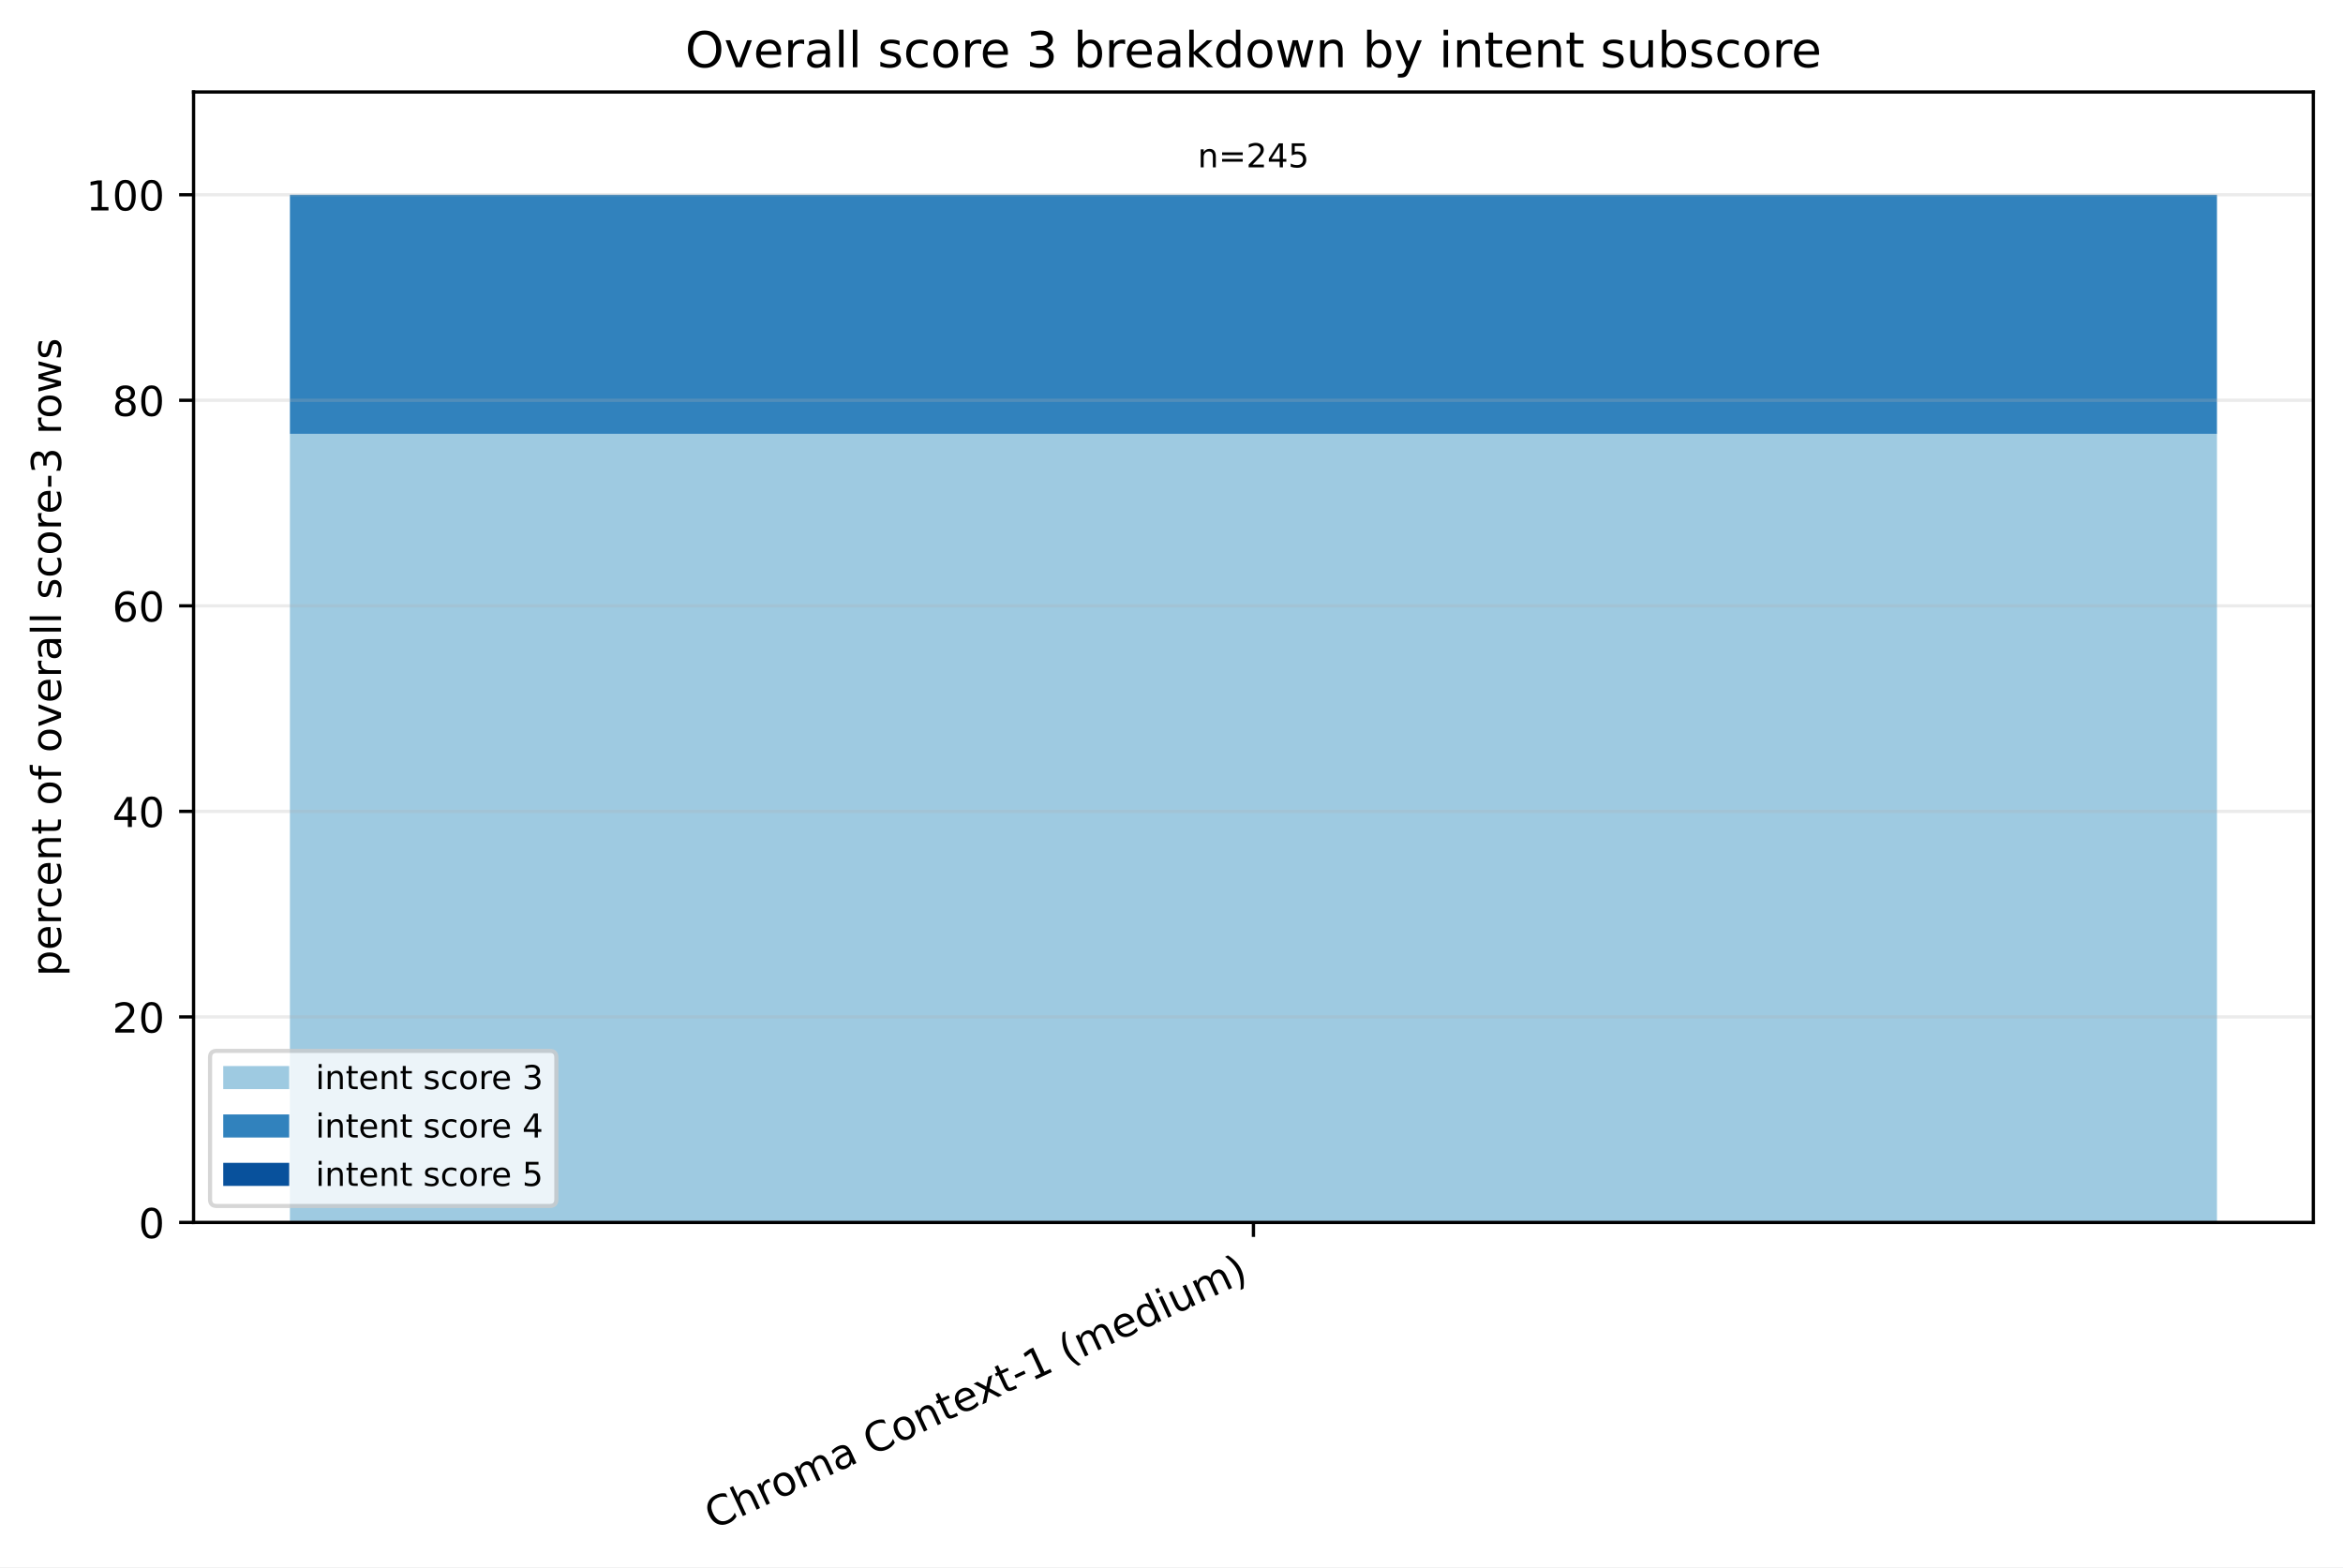
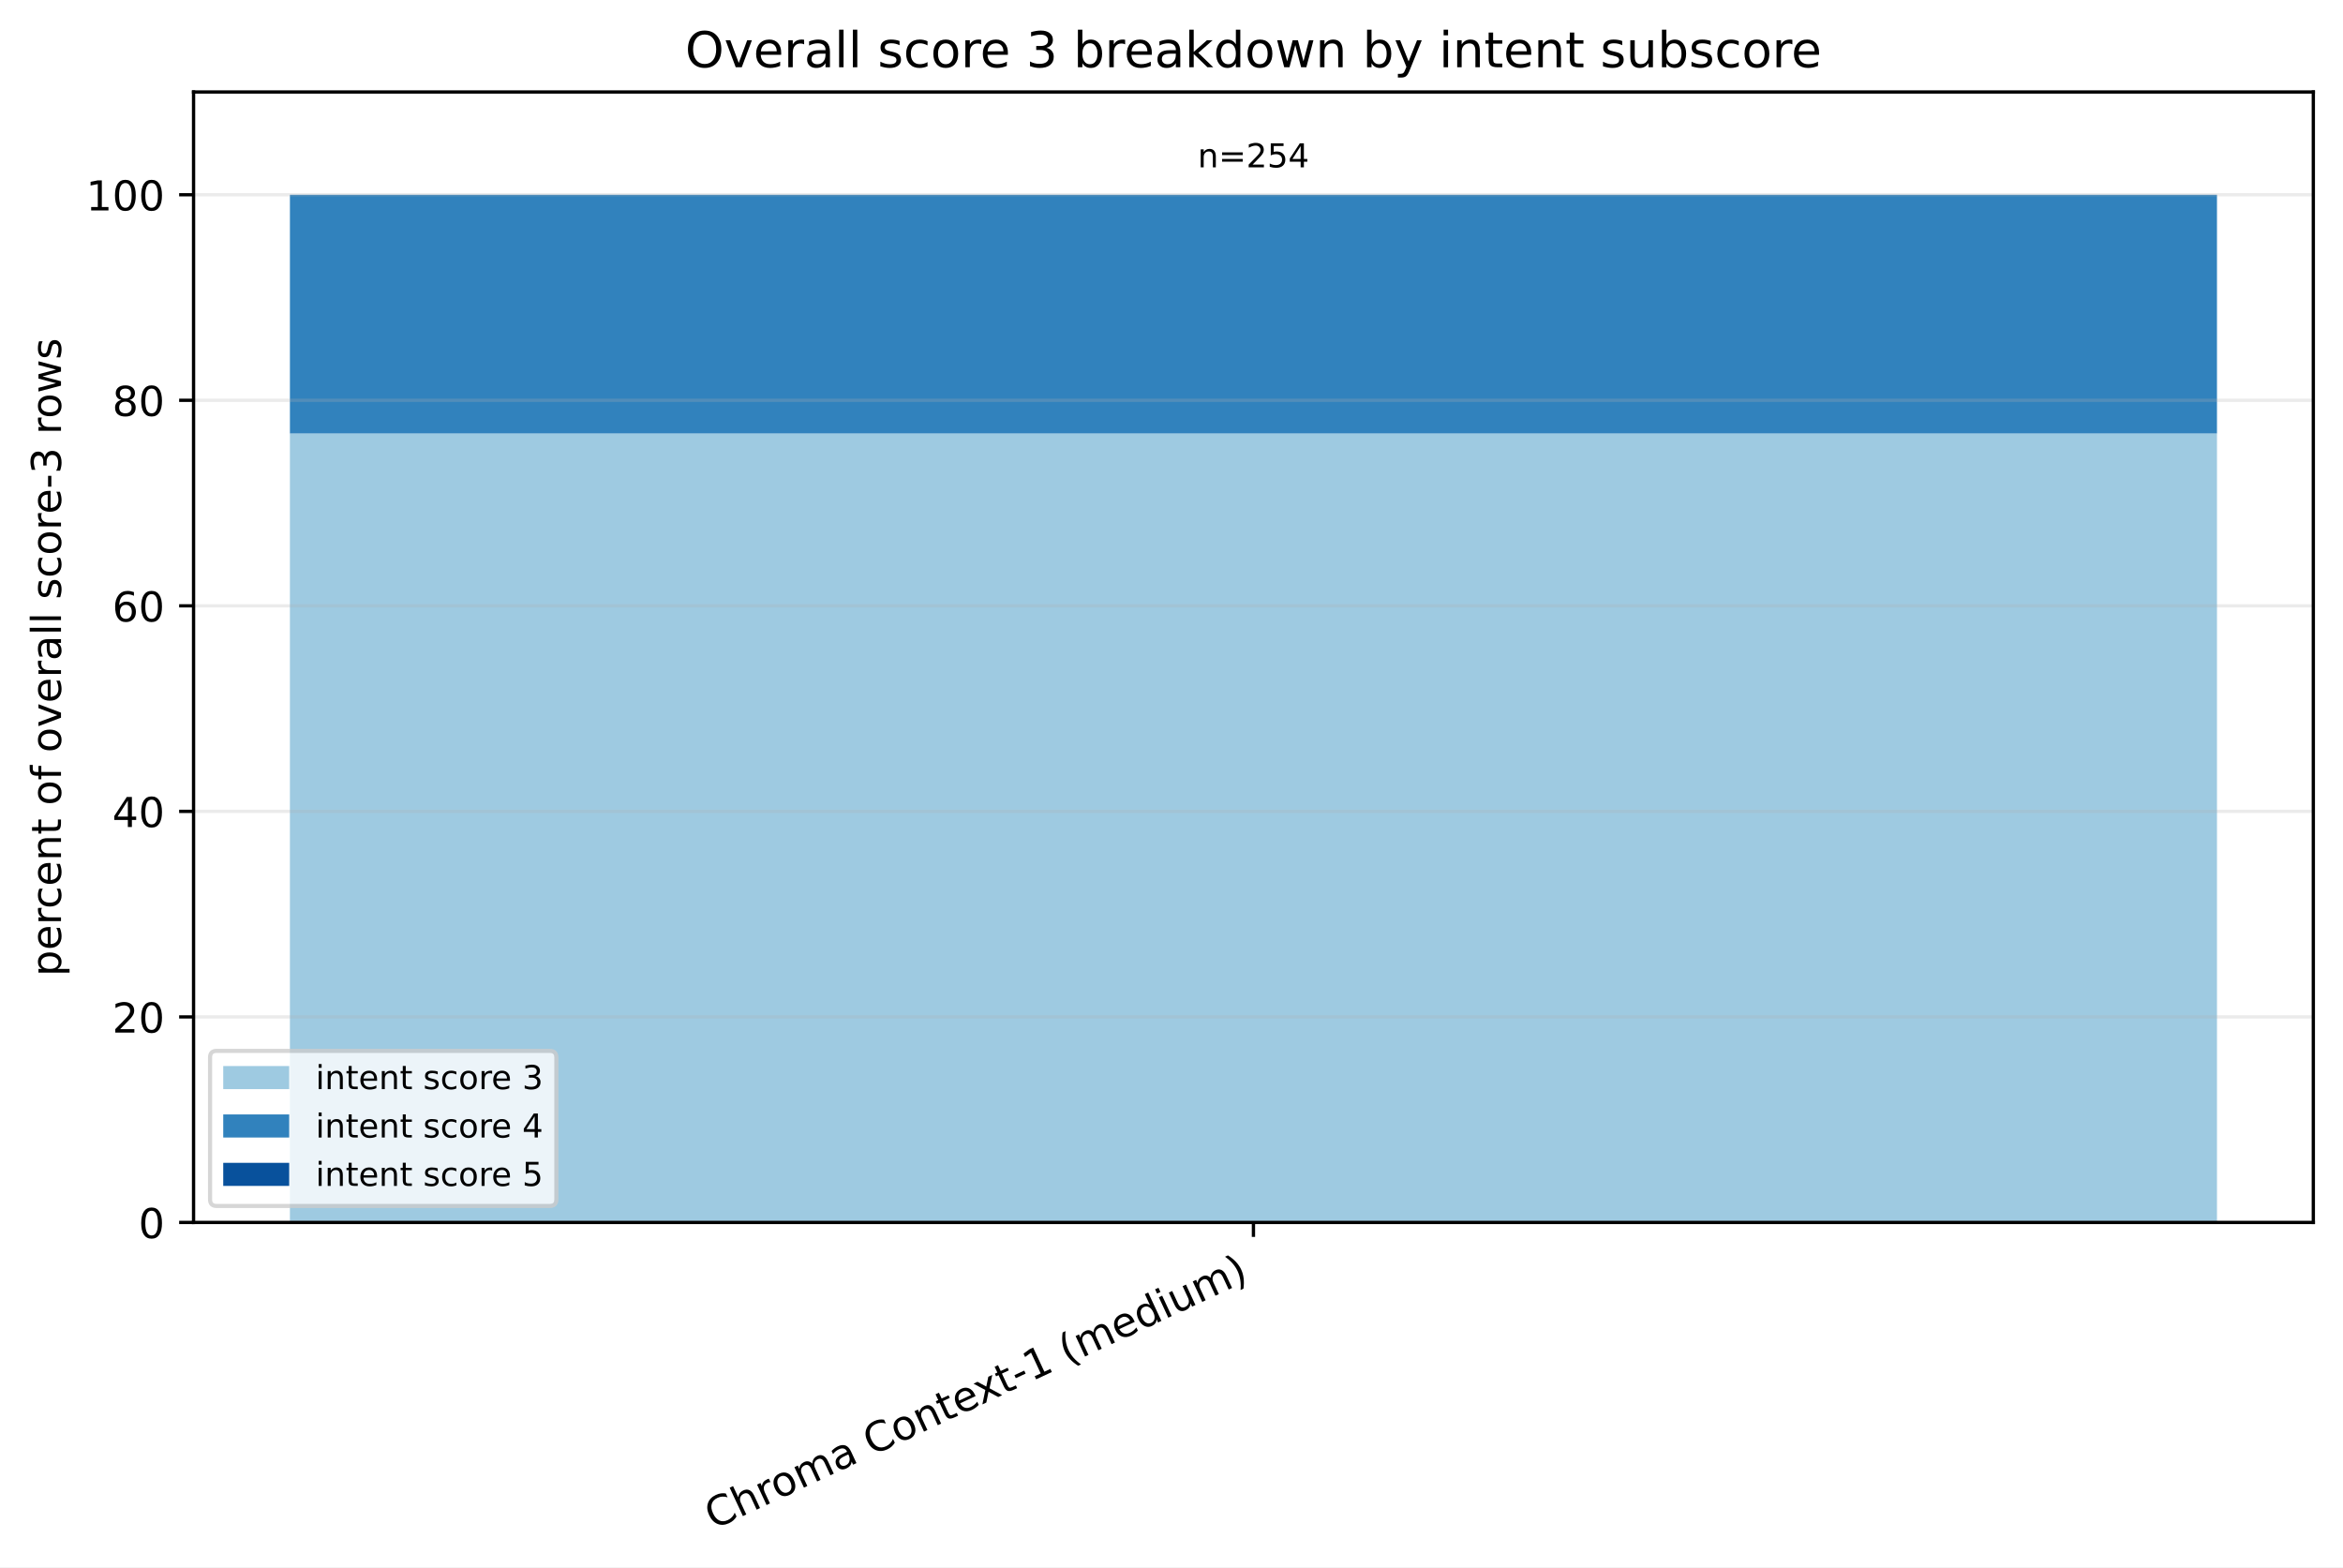
<svg xmlns="http://www.w3.org/2000/svg" xmlns:xlink="http://www.w3.org/1999/xlink" width="568.496pt" height="380.256pt" viewBox="0 0 568.496 380.256" version="1.1">
  <defs>
    <style type="text/css">*{stroke-linejoin: round; stroke-linecap: butt}</style>
  </defs>
  <g id="figure_1">
    <g id="patch_1">
      <path d="M 0 380.256 L 568.496 380.256 L 568.496 0 L 0 0 z " style="fill: #ffffff" />
    </g>
    <g id="axes_1">
      <g id="patch_2">
        <path d="M 46.966 296.598 L 561.296 296.598 L 561.296 22.318 L 46.966 22.318 z " style="fill: #ffffff" />
      </g>
      <g id="patch_3">
-         <path d="M 70.344 296.598 L 537.917 296.598 L 537.917 105.264 L 70.344 105.264 z " clip-path="url(#p91e4a0c3f3)" style="fill: #9ecae1" />
+         <path d="M 70.344 296.598 L 537.917 296.598 L 537.917 105.171 L 70.344 105.171 z " clip-path="url(#pbbc1ee6fbf)" style="fill: #9ecae1" />
      </g>
      <g id="patch_4">
-         <path d="M 70.344 105.264 L 537.917 105.264 L 537.917 47.253 L 70.344 47.253 z " clip-path="url(#p91e4a0c3f3)" style="fill: #3182bd" />
+         <path d="M 70.344 105.171 L 537.917 105.171 L 537.917 47.253 L 70.344 47.253 z " clip-path="url(#pbbc1ee6fbf)" style="fill: #3182bd" />
      </g>
      <g id="patch_5">
-         <path d="M 70.344 47.253 L 537.917 47.253 L 537.917 47.253 L 70.344 47.253 z " clip-path="url(#p91e4a0c3f3)" style="fill: #08519c" />
+         <path d="M 70.344 47.253 L 537.917 47.253 L 537.917 47.253 L 70.344 47.253 z " clip-path="url(#pbbc1ee6fbf)" style="fill: #08519c" />
      </g>
      <g id="matplotlib.axis_1">
        <g id="xtick_1">
          <g id="line2d_1">
            <defs>
-               <path id="m0ce1fd521d" d="M 0 0 L 0 3.5 " style="stroke: #000000; stroke-width: 0.8" />
+               <path id="mf0cd9b8158" d="M 0 0 L 0 3.5 " style="stroke: #000000; stroke-width: 0.8" />
            </defs>
            <g>
-               <use xlink:href="#m0ce1fd521d" x="304.131" y="296.598" style="stroke: #000000; stroke-width: 0.8" />
+               <use xlink:href="#mf0cd9b8158" x="304.131" y="296.598" style="stroke: #000000; stroke-width: 0.8" />
            </g>
          </g>
          <g id="text_1">
            <g transform="translate(173.1073 371.1715) rotate(-25) scale(0.1 -0.1)">
              <defs>
                <path id="DejaVuSans-43" d="M 4122 4306 L 4122 3641 Q 3803 3938 3442 4084 Q 3081 4231 2675 4231 Q 1875 4231 1450 3742 Q 1025 3253 1025 2328 Q 1025 1406 1450 917 Q 1875 428 2675 428 Q 3081 428 3442 575 Q 3803 722 4122 1019 L 4122 359 Q 3791 134 3420 21 Q 3050 -91 2638 -91 Q 1578 -91 968 557 Q 359 1206 359 2328 Q 359 3453 968 4101 Q 1578 4750 2638 4750 Q 3056 4750 3426 4639 Q 3797 4528 4122 4306 z " transform="scale(0.015625)" />
                <path id="DejaVuSans-68" d="M 3513 2113 L 3513 0 L 2938 0 L 2938 2094 Q 2938 2591 2744 2837 Q 2550 3084 2163 3084 Q 1697 3084 1428 2787 Q 1159 2491 1159 1978 L 1159 0 L 581 0 L 581 4863 L 1159 4863 L 1159 2956 Q 1366 3272 1645 3428 Q 1925 3584 2291 3584 Q 2894 3584 3203 3211 Q 3513 2838 3513 2113 z " transform="scale(0.015625)" />
                <path id="DejaVuSans-72" d="M 2631 2963 Q 2534 3019 2420 3045 Q 2306 3072 2169 3072 Q 1681 3072 1420 2755 Q 1159 2438 1159 1844 L 1159 0 L 581 0 L 581 3500 L 1159 3500 L 1159 2956 Q 1341 3275 1631 3429 Q 1922 3584 2338 3584 Q 2397 3584 2469 3576 Q 2541 3569 2628 3553 L 2631 2963 z " transform="scale(0.015625)" />
                <path id="DejaVuSans-6f" d="M 1959 3097 Q 1497 3097 1228 2736 Q 959 2375 959 1747 Q 959 1119 1226 758 Q 1494 397 1959 397 Q 2419 397 2687 759 Q 2956 1122 2956 1747 Q 2956 2369 2687 2733 Q 2419 3097 1959 3097 z M 1959 3584 Q 2709 3584 3137 3096 Q 3566 2609 3566 1747 Q 3566 888 3137 398 Q 2709 -91 1959 -91 Q 1206 -91 779 398 Q 353 888 353 1747 Q 353 2609 779 3096 Q 1206 3584 1959 3584 z " transform="scale(0.015625)" />
                <path id="DejaVuSans-6d" d="M 3328 2828 Q 3544 3216 3844 3400 Q 4144 3584 4550 3584 Q 5097 3584 5394 3201 Q 5691 2819 5691 2113 L 5691 0 L 5113 0 L 5113 2094 Q 5113 2597 4934 2840 Q 4756 3084 4391 3084 Q 3944 3084 3684 2787 Q 3425 2491 3425 1978 L 3425 0 L 2847 0 L 2847 2094 Q 2847 2600 2669 2842 Q 2491 3084 2119 3084 Q 1678 3084 1418 2786 Q 1159 2488 1159 1978 L 1159 0 L 581 0 L 581 3500 L 1159 3500 L 1159 2956 Q 1356 3278 1631 3431 Q 1906 3584 2284 3584 Q 2666 3584 2933 3390 Q 3200 3197 3328 2828 z " transform="scale(0.015625)" />
                <path id="DejaVuSans-61" d="M 2194 1759 Q 1497 1759 1228 1600 Q 959 1441 959 1056 Q 959 750 1161 570 Q 1363 391 1709 391 Q 2188 391 2477 730 Q 2766 1069 2766 1631 L 2766 1759 L 2194 1759 z M 3341 1997 L 3341 0 L 2766 0 L 2766 531 Q 2569 213 2275 61 Q 1981 -91 1556 -91 Q 1019 -91 701 211 Q 384 513 384 1019 Q 384 1609 779 1909 Q 1175 2209 1959 2209 L 2766 2209 L 2766 2266 Q 2766 2663 2505 2880 Q 2244 3097 1772 3097 Q 1472 3097 1187 3025 Q 903 2953 641 2809 L 641 3341 Q 956 3463 1253 3523 Q 1550 3584 1831 3584 Q 2591 3584 2966 3190 Q 3341 2797 3341 1997 z " transform="scale(0.015625)" />
                <path id="DejaVuSans-20" transform="scale(0.015625)" />
                <path id="DejaVuSans-6e" d="M 3513 2113 L 3513 0 L 2938 0 L 2938 2094 Q 2938 2591 2744 2837 Q 2550 3084 2163 3084 Q 1697 3084 1428 2787 Q 1159 2491 1159 1978 L 1159 0 L 581 0 L 581 3500 L 1159 3500 L 1159 2956 Q 1366 3272 1645 3428 Q 1925 3584 2291 3584 Q 2894 3584 3203 3211 Q 3513 2838 3513 2113 z " transform="scale(0.015625)" />
                <path id="DejaVuSans-74" d="M 1172 4494 L 1172 3500 L 2356 3500 L 2356 3053 L 1172 3053 L 1172 1153 Q 1172 725 1289 603 Q 1406 481 1766 481 L 2356 481 L 2356 0 L 1766 0 Q 1100 0 847 248 Q 594 497 594 1153 L 594 3053 L 172 3053 L 172 3500 L 594 3500 L 594 4494 L 1172 4494 z " transform="scale(0.015625)" />
                <path id="DejaVuSans-65" d="M 3597 1894 L 3597 1613 L 953 1613 Q 991 1019 1311 708 Q 1631 397 2203 397 Q 2534 397 2845 478 Q 3156 559 3463 722 L 3463 178 Q 3153 47 2828 -22 Q 2503 -91 2169 -91 Q 1331 -91 842 396 Q 353 884 353 1716 Q 353 2575 817 3079 Q 1281 3584 2069 3584 Q 2775 3584 3186 3129 Q 3597 2675 3597 1894 z M 3022 2063 Q 3016 2534 2758 2815 Q 2500 3097 2075 3097 Q 1594 3097 1305 2825 Q 1016 2553 972 2059 L 3022 2063 z " transform="scale(0.015625)" />
                <path id="DejaVuSans-78" d="M 3513 3500 L 2247 1797 L 3578 0 L 2900 0 L 1881 1375 L 863 0 L 184 0 L 1544 1831 L 300 3500 L 978 3500 L 1906 2253 L 2834 3500 L 3513 3500 z " transform="scale(0.015625)" />
                <path id="DejaVuSans-2d" d="M 313 2009 L 1997 2009 L 1997 1497 L 313 1497 L 313 2009 z " transform="scale(0.015625)" />
                <path id="DejaVuSans-31" d="M 794 531 L 1825 531 L 1825 4091 L 703 3866 L 703 4441 L 1819 4666 L 2450 4666 L 2450 531 L 3481 531 L 3481 0 L 794 0 L 794 531 z " transform="scale(0.015625)" />
                <path id="DejaVuSans-28" d="M 1984 4856 Q 1566 4138 1362 3434 Q 1159 2731 1159 2009 Q 1159 1288 1364 580 Q 1569 -128 1984 -844 L 1484 -844 Q 1016 -109 783 600 Q 550 1309 550 2009 Q 550 2706 781 3412 Q 1013 4119 1484 4856 L 1984 4856 z " transform="scale(0.015625)" />
                <path id="DejaVuSans-64" d="M 2906 2969 L 2906 4863 L 3481 4863 L 3481 0 L 2906 0 L 2906 525 Q 2725 213 2448 61 Q 2172 -91 1784 -91 Q 1150 -91 751 415 Q 353 922 353 1747 Q 353 2572 751 3078 Q 1150 3584 1784 3584 Q 2172 3584 2448 3432 Q 2725 3281 2906 2969 z M 947 1747 Q 947 1113 1208 752 Q 1469 391 1925 391 Q 2381 391 2643 752 Q 2906 1113 2906 1747 Q 2906 2381 2643 2742 Q 2381 3103 1925 3103 Q 1469 3103 1208 2742 Q 947 2381 947 1747 z " transform="scale(0.015625)" />
                <path id="DejaVuSans-69" d="M 603 3500 L 1178 3500 L 1178 0 L 603 0 L 603 3500 z M 603 4863 L 1178 4863 L 1178 4134 L 603 4134 L 603 4863 z " transform="scale(0.015625)" />
                <path id="DejaVuSans-75" d="M 544 1381 L 544 3500 L 1119 3500 L 1119 1403 Q 1119 906 1312 657 Q 1506 409 1894 409 Q 2359 409 2629 706 Q 2900 1003 2900 1516 L 2900 3500 L 3475 3500 L 3475 0 L 2900 0 L 2900 538 Q 2691 219 2414 64 Q 2138 -91 1772 -91 Q 1169 -91 856 284 Q 544 659 544 1381 z M 1991 3584 L 1991 3584 z " transform="scale(0.015625)" />
                <path id="DejaVuSans-29" d="M 513 4856 L 1013 4856 Q 1481 4119 1714 3412 Q 1947 2706 1947 2009 Q 1947 1309 1714 600 Q 1481 -109 1013 -844 L 513 -844 Q 928 -128 1133 580 Q 1338 1288 1338 2009 Q 1338 2731 1133 3434 Q 928 4138 513 4856 z " transform="scale(0.015625)" />
              </defs>
              <use xlink:href="#DejaVuSans-43" />
              <use xlink:href="#DejaVuSans-68" transform="translate(69.82422 0)" />
              <use xlink:href="#DejaVuSans-72" transform="translate(133.2031 0)" />
              <use xlink:href="#DejaVuSans-6f" transform="translate(172.0664 0)" />
              <use xlink:href="#DejaVuSans-6d" transform="translate(233.248 0)" />
              <use xlink:href="#DejaVuSans-61" transform="translate(330.6602 0)" />
              <use xlink:href="#DejaVuSans-20" transform="translate(391.9395 0)" />
              <use xlink:href="#DejaVuSans-43" transform="translate(423.7266 0)" />
              <use xlink:href="#DejaVuSans-6f" transform="translate(493.5508 0)" />
              <use xlink:href="#DejaVuSans-6e" transform="translate(554.7324 0)" />
              <use xlink:href="#DejaVuSans-74" transform="translate(618.1113 0)" />
              <use xlink:href="#DejaVuSans-65" transform="translate(657.3203 0)" />
              <use xlink:href="#DejaVuSans-78" transform="translate(717.0938 0)" />
              <use xlink:href="#DejaVuSans-74" transform="translate(776.2734 0)" />
              <use xlink:href="#DejaVuSans-2d" transform="translate(815.4824 0)" />
              <use xlink:href="#DejaVuSans-31" transform="translate(851.5664 0)" />
              <use xlink:href="#DejaVuSans-20" transform="translate(915.1895 0)" />
              <use xlink:href="#DejaVuSans-28" transform="translate(946.9766 0)" />
              <use xlink:href="#DejaVuSans-6d" transform="translate(985.9902 0)" />
              <use xlink:href="#DejaVuSans-65" transform="translate(1083.402 0)" />
              <use xlink:href="#DejaVuSans-64" transform="translate(1144.926 0)" />
              <use xlink:href="#DejaVuSans-69" transform="translate(1208.402 0)" />
              <use xlink:href="#DejaVuSans-75" transform="translate(1236.186 0)" />
              <use xlink:href="#DejaVuSans-6d" transform="translate(1299.564 0)" />
              <use xlink:href="#DejaVuSans-29" transform="translate(1396.977 0)" />
            </g>
          </g>
        </g>
      </g>
      <g id="matplotlib.axis_2">
        <g id="ytick_1">
          <g id="line2d_2">
-             <path d="M 46.966 296.598 L 561.296 296.598 " clip-path="url(#p91e4a0c3f3)" style="fill: none; stroke: #b0b0b0; stroke-opacity: 0.25; stroke-width: 0.8; stroke-linecap: square" />
+             <path d="M 46.966 296.598 L 561.296 296.598 " clip-path="url(#pbbc1ee6fbf)" style="fill: none; stroke: #b0b0b0; stroke-opacity: 0.25; stroke-width: 0.8; stroke-linecap: square" />
          </g>
          <g id="line2d_3">
            <defs>
-               <path id="m6476976b66" d="M 0 0 L -3.5 0 " style="stroke: #000000; stroke-width: 0.8" />
+               <path id="mac0eedcff2" d="M 0 0 L -3.5 0 " style="stroke: #000000; stroke-width: 0.8" />
            </defs>
            <g>
-               <use xlink:href="#m6476976b66" x="46.966" y="296.598" style="stroke: #000000; stroke-width: 0.8" />
+               <use xlink:href="#mac0eedcff2" x="46.966" y="296.598" style="stroke: #000000; stroke-width: 0.8" />
            </g>
          </g>
          <g id="text_2">
            <g transform="translate(33.60312 300.3969) scale(0.1 -0.1)">
              <defs>
                <path id="DejaVuSans-30" d="M 2034 4250 Q 1547 4250 1301 3770 Q 1056 3291 1056 2328 Q 1056 1369 1301 889 Q 1547 409 2034 409 Q 2525 409 2770 889 Q 3016 1369 3016 2328 Q 3016 3291 2770 3770 Q 2525 4250 2034 4250 z M 2034 4750 Q 2819 4750 3233 4129 Q 3647 3509 3647 2328 Q 3647 1150 3233 529 Q 2819 -91 2034 -91 Q 1250 -91 836 529 Q 422 1150 422 2328 Q 422 3509 836 4129 Q 1250 4750 2034 4750 z " transform="scale(0.015625)" />
              </defs>
              <use xlink:href="#DejaVuSans-30" />
            </g>
          </g>
        </g>
        <g id="ytick_2">
          <g id="line2d_4">
-             <path d="M 46.966 246.729 L 561.296 246.729 " clip-path="url(#p91e4a0c3f3)" style="fill: none; stroke: #b0b0b0; stroke-opacity: 0.25; stroke-width: 0.8; stroke-linecap: square" />
+             <path d="M 46.966 246.729 L 561.296 246.729 " clip-path="url(#pbbc1ee6fbf)" style="fill: none; stroke: #b0b0b0; stroke-opacity: 0.25; stroke-width: 0.8; stroke-linecap: square" />
          </g>
          <g id="line2d_5">
            <g>
-               <use xlink:href="#m6476976b66" x="46.966" y="246.729" style="stroke: #000000; stroke-width: 0.8" />
+               <use xlink:href="#mac0eedcff2" x="46.966" y="246.729" style="stroke: #000000; stroke-width: 0.8" />
            </g>
          </g>
          <g id="text_3">
            <g transform="translate(27.24063 250.5279) scale(0.1 -0.1)">
              <defs>
                <path id="DejaVuSans-32" d="M 1228 531 L 3431 531 L 3431 0 L 469 0 L 469 531 Q 828 903 1448 1529 Q 2069 2156 2228 2338 Q 2531 2678 2651 2914 Q 2772 3150 2772 3378 Q 2772 3750 2511 3984 Q 2250 4219 1831 4219 Q 1534 4219 1204 4116 Q 875 4013 500 3803 L 500 4441 Q 881 4594 1212 4672 Q 1544 4750 1819 4750 Q 2544 4750 2975 4387 Q 3406 4025 3406 3419 Q 3406 3131 3298 2873 Q 3191 2616 2906 2266 Q 2828 2175 2409 1742 Q 1991 1309 1228 531 z " transform="scale(0.015625)" />
              </defs>
              <use xlink:href="#DejaVuSans-32" />
              <use xlink:href="#DejaVuSans-30" transform="translate(63.62305 0)" />
            </g>
          </g>
        </g>
        <g id="ytick_3">
          <g id="line2d_6">
-             <path d="M 46.966 196.86 L 561.296 196.86 " clip-path="url(#p91e4a0c3f3)" style="fill: none; stroke: #b0b0b0; stroke-opacity: 0.25; stroke-width: 0.8; stroke-linecap: square" />
+             <path d="M 46.966 196.86 L 561.296 196.86 " clip-path="url(#pbbc1ee6fbf)" style="fill: none; stroke: #b0b0b0; stroke-opacity: 0.25; stroke-width: 0.8; stroke-linecap: square" />
          </g>
          <g id="line2d_7">
            <g>
-               <use xlink:href="#m6476976b66" x="46.966" y="196.86" style="stroke: #000000; stroke-width: 0.8" />
+               <use xlink:href="#mac0eedcff2" x="46.966" y="196.86" style="stroke: #000000; stroke-width: 0.8" />
            </g>
          </g>
          <g id="text_4">
            <g transform="translate(27.24063 200.6589) scale(0.1 -0.1)">
              <defs>
                <path id="DejaVuSans-34" d="M 2419 4116 L 825 1625 L 2419 1625 L 2419 4116 z M 2253 4666 L 3047 4666 L 3047 1625 L 3713 1625 L 3713 1100 L 3047 1100 L 3047 0 L 2419 0 L 2419 1100 L 313 1100 L 313 1709 L 2253 4666 z " transform="scale(0.015625)" />
              </defs>
              <use xlink:href="#DejaVuSans-34" />
              <use xlink:href="#DejaVuSans-30" transform="translate(63.62305 0)" />
            </g>
          </g>
        </g>
        <g id="ytick_4">
          <g id="line2d_8">
-             <path d="M 46.966 146.991 L 561.296 146.991 " clip-path="url(#p91e4a0c3f3)" style="fill: none; stroke: #b0b0b0; stroke-opacity: 0.25; stroke-width: 0.8; stroke-linecap: square" />
+             <path d="M 46.966 146.991 L 561.296 146.991 " clip-path="url(#pbbc1ee6fbf)" style="fill: none; stroke: #b0b0b0; stroke-opacity: 0.25; stroke-width: 0.8; stroke-linecap: square" />
          </g>
          <g id="line2d_9">
            <g>
-               <use xlink:href="#m6476976b66" x="46.966" y="146.991" style="stroke: #000000; stroke-width: 0.8" />
+               <use xlink:href="#mac0eedcff2" x="46.966" y="146.991" style="stroke: #000000; stroke-width: 0.8" />
            </g>
          </g>
          <g id="text_5">
            <g transform="translate(27.24063 150.7899) scale(0.1 -0.1)">
              <defs>
                <path id="DejaVuSans-36" d="M 2113 2584 Q 1688 2584 1439 2293 Q 1191 2003 1191 1497 Q 1191 994 1439 701 Q 1688 409 2113 409 Q 2538 409 2786 701 Q 3034 994 3034 1497 Q 3034 2003 2786 2293 Q 2538 2584 2113 2584 z M 3366 4563 L 3366 3988 Q 3128 4100 2886 4159 Q 2644 4219 2406 4219 Q 1781 4219 1451 3797 Q 1122 3375 1075 2522 Q 1259 2794 1537 2939 Q 1816 3084 2150 3084 Q 2853 3084 3261 2657 Q 3669 2231 3669 1497 Q 3669 778 3244 343 Q 2819 -91 2113 -91 Q 1303 -91 875 529 Q 447 1150 447 2328 Q 447 3434 972 4092 Q 1497 4750 2381 4750 Q 2619 4750 2861 4703 Q 3103 4656 3366 4563 z " transform="scale(0.015625)" />
              </defs>
              <use xlink:href="#DejaVuSans-36" />
              <use xlink:href="#DejaVuSans-30" transform="translate(63.62305 0)" />
            </g>
          </g>
        </g>
        <g id="ytick_5">
          <g id="line2d_10">
-             <path d="M 46.966 97.122 L 561.296 97.122 " clip-path="url(#p91e4a0c3f3)" style="fill: none; stroke: #b0b0b0; stroke-opacity: 0.25; stroke-width: 0.8; stroke-linecap: square" />
+             <path d="M 46.966 97.122 L 561.296 97.122 " clip-path="url(#pbbc1ee6fbf)" style="fill: none; stroke: #b0b0b0; stroke-opacity: 0.25; stroke-width: 0.8; stroke-linecap: square" />
          </g>
          <g id="line2d_11">
            <g>
-               <use xlink:href="#m6476976b66" x="46.966" y="97.122" style="stroke: #000000; stroke-width: 0.8" />
+               <use xlink:href="#mac0eedcff2" x="46.966" y="97.122" style="stroke: #000000; stroke-width: 0.8" />
            </g>
          </g>
          <g id="text_6">
            <g transform="translate(27.24063 100.9209) scale(0.1 -0.1)">
              <defs>
                <path id="DejaVuSans-38" d="M 2034 2216 Q 1584 2216 1326 1975 Q 1069 1734 1069 1313 Q 1069 891 1326 650 Q 1584 409 2034 409 Q 2484 409 2743 651 Q 3003 894 3003 1313 Q 3003 1734 2745 1975 Q 2488 2216 2034 2216 z M 1403 2484 Q 997 2584 770 2862 Q 544 3141 544 3541 Q 544 4100 942 4425 Q 1341 4750 2034 4750 Q 2731 4750 3128 4425 Q 3525 4100 3525 3541 Q 3525 3141 3298 2862 Q 3072 2584 2669 2484 Q 3125 2378 3379 2068 Q 3634 1759 3634 1313 Q 3634 634 3220 271 Q 2806 -91 2034 -91 Q 1263 -91 848 271 Q 434 634 434 1313 Q 434 1759 690 2068 Q 947 2378 1403 2484 z M 1172 3481 Q 1172 3119 1398 2916 Q 1625 2713 2034 2713 Q 2441 2713 2670 2916 Q 2900 3119 2900 3481 Q 2900 3844 2670 4047 Q 2441 4250 2034 4250 Q 1625 4250 1398 4047 Q 1172 3844 1172 3481 z " transform="scale(0.015625)" />
              </defs>
              <use xlink:href="#DejaVuSans-38" />
              <use xlink:href="#DejaVuSans-30" transform="translate(63.62305 0)" />
            </g>
          </g>
        </g>
        <g id="ytick_6">
          <g id="line2d_12">
-             <path d="M 46.966 47.253 L 561.296 47.253 " clip-path="url(#p91e4a0c3f3)" style="fill: none; stroke: #b0b0b0; stroke-opacity: 0.25; stroke-width: 0.8; stroke-linecap: square" />
+             <path d="M 46.966 47.253 L 561.296 47.253 " clip-path="url(#pbbc1ee6fbf)" style="fill: none; stroke: #b0b0b0; stroke-opacity: 0.25; stroke-width: 0.8; stroke-linecap: square" />
          </g>
          <g id="line2d_13">
            <g>
-               <use xlink:href="#m6476976b66" x="46.966" y="47.253" style="stroke: #000000; stroke-width: 0.8" />
+               <use xlink:href="#mac0eedcff2" x="46.966" y="47.253" style="stroke: #000000; stroke-width: 0.8" />
            </g>
          </g>
          <g id="text_7">
            <g transform="translate(20.87813 51.05185) scale(0.1 -0.1)">
              <use xlink:href="#DejaVuSans-31" />
              <use xlink:href="#DejaVuSans-30" transform="translate(63.62305 0)" />
              <use xlink:href="#DejaVuSans-30" transform="translate(127.2461 0)" />
            </g>
          </g>
        </g>
        <g id="text_8">
          <g transform="translate(14.79844 236.8891) rotate(-90) scale(0.1 -0.1)">
            <defs>
              <path id="DejaVuSans-70" d="M 1159 525 L 1159 -1331 L 581 -1331 L 581 3500 L 1159 3500 L 1159 2969 Q 1341 3281 1617 3432 Q 1894 3584 2278 3584 Q 2916 3584 3314 3078 Q 3713 2572 3713 1747 Q 3713 922 3314 415 Q 2916 -91 2278 -91 Q 1894 -91 1617 61 Q 1341 213 1159 525 z M 3116 1747 Q 3116 2381 2855 2742 Q 2594 3103 2138 3103 Q 1681 3103 1420 2742 Q 1159 2381 1159 1747 Q 1159 1113 1420 752 Q 1681 391 2138 391 Q 2594 391 2855 752 Q 3116 1113 3116 1747 z " transform="scale(0.015625)" />
              <path id="DejaVuSans-63" d="M 3122 3366 L 3122 2828 Q 2878 2963 2633 3030 Q 2388 3097 2138 3097 Q 1578 3097 1268 2742 Q 959 2388 959 1747 Q 959 1106 1268 751 Q 1578 397 2138 397 Q 2388 397 2633 464 Q 2878 531 3122 666 L 3122 134 Q 2881 22 2623 -34 Q 2366 -91 2075 -91 Q 1284 -91 818 406 Q 353 903 353 1747 Q 353 2603 823 3093 Q 1294 3584 2113 3584 Q 2378 3584 2631 3529 Q 2884 3475 3122 3366 z " transform="scale(0.015625)" />
              <path id="DejaVuSans-66" d="M 2375 4863 L 2375 4384 L 1825 4384 Q 1516 4384 1395 4259 Q 1275 4134 1275 3809 L 1275 3500 L 2222 3500 L 2222 3053 L 1275 3053 L 1275 0 L 697 0 L 697 3053 L 147 3053 L 147 3500 L 697 3500 L 697 3744 Q 697 4328 969 4595 Q 1241 4863 1831 4863 L 2375 4863 z " transform="scale(0.015625)" />
              <path id="DejaVuSans-76" d="M 191 3500 L 800 3500 L 1894 563 L 2988 3500 L 3597 3500 L 2284 0 L 1503 0 L 191 3500 z " transform="scale(0.015625)" />
              <path id="DejaVuSans-6c" d="M 603 4863 L 1178 4863 L 1178 0 L 603 0 L 603 4863 z " transform="scale(0.015625)" />
              <path id="DejaVuSans-73" d="M 2834 3397 L 2834 2853 Q 2591 2978 2328 3040 Q 2066 3103 1784 3103 Q 1356 3103 1142 2972 Q 928 2841 928 2578 Q 928 2378 1081 2264 Q 1234 2150 1697 2047 L 1894 2003 Q 2506 1872 2764 1633 Q 3022 1394 3022 966 Q 3022 478 2636 193 Q 2250 -91 1575 -91 Q 1294 -91 989 -36 Q 684 19 347 128 L 347 722 Q 666 556 975 473 Q 1284 391 1588 391 Q 1994 391 2212 530 Q 2431 669 2431 922 Q 2431 1156 2273 1281 Q 2116 1406 1581 1522 L 1381 1569 Q 847 1681 609 1914 Q 372 2147 372 2553 Q 372 3047 722 3315 Q 1072 3584 1716 3584 Q 2034 3584 2315 3537 Q 2597 3491 2834 3397 z " transform="scale(0.015625)" />
              <path id="DejaVuSans-33" d="M 2597 2516 Q 3050 2419 3304 2112 Q 3559 1806 3559 1356 Q 3559 666 3084 287 Q 2609 -91 1734 -91 Q 1441 -91 1130 -33 Q 819 25 488 141 L 488 750 Q 750 597 1062 519 Q 1375 441 1716 441 Q 2309 441 2620 675 Q 2931 909 2931 1356 Q 2931 1769 2642 2001 Q 2353 2234 1838 2234 L 1294 2234 L 1294 2753 L 1863 2753 Q 2328 2753 2575 2939 Q 2822 3125 2822 3475 Q 2822 3834 2567 4026 Q 2313 4219 1838 4219 Q 1578 4219 1281 4162 Q 984 4106 628 3988 L 628 4550 Q 988 4650 1302 4700 Q 1616 4750 1894 4750 Q 2613 4750 3031 4423 Q 3450 4097 3450 3541 Q 3450 3153 3228 2886 Q 3006 2619 2597 2516 z " transform="scale(0.015625)" />
              <path id="DejaVuSans-77" d="M 269 3500 L 844 3500 L 1563 769 L 2278 3500 L 2956 3500 L 3675 769 L 4391 3500 L 4966 3500 L 4050 0 L 3372 0 L 2619 2869 L 1863 0 L 1184 0 L 269 3500 z " transform="scale(0.015625)" />
            </defs>
            <use xlink:href="#DejaVuSans-70" />
            <use xlink:href="#DejaVuSans-65" transform="translate(63.47656 0)" />
            <use xlink:href="#DejaVuSans-72" transform="translate(125 0)" />
            <use xlink:href="#DejaVuSans-63" transform="translate(163.8633 0)" />
            <use xlink:href="#DejaVuSans-65" transform="translate(218.8438 0)" />
            <use xlink:href="#DejaVuSans-6e" transform="translate(280.3672 0)" />
            <use xlink:href="#DejaVuSans-74" transform="translate(343.7461 0)" />
            <use xlink:href="#DejaVuSans-20" transform="translate(382.9551 0)" />
            <use xlink:href="#DejaVuSans-6f" transform="translate(414.7422 0)" />
            <use xlink:href="#DejaVuSans-66" transform="translate(475.9238 0)" />
            <use xlink:href="#DejaVuSans-20" transform="translate(511.1289 0)" />
            <use xlink:href="#DejaVuSans-6f" transform="translate(542.916 0)" />
            <use xlink:href="#DejaVuSans-76" transform="translate(604.0977 0)" />
            <use xlink:href="#DejaVuSans-65" transform="translate(663.2773 0)" />
            <use xlink:href="#DejaVuSans-72" transform="translate(724.8008 0)" />
            <use xlink:href="#DejaVuSans-61" transform="translate(765.9141 0)" />
            <use xlink:href="#DejaVuSans-6c" transform="translate(827.1934 0)" />
            <use xlink:href="#DejaVuSans-6c" transform="translate(854.9766 0)" />
            <use xlink:href="#DejaVuSans-20" transform="translate(882.7598 0)" />
            <use xlink:href="#DejaVuSans-73" transform="translate(914.5469 0)" />
            <use xlink:href="#DejaVuSans-63" transform="translate(966.6465 0)" />
            <use xlink:href="#DejaVuSans-6f" transform="translate(1021.627 0)" />
            <use xlink:href="#DejaVuSans-72" transform="translate(1082.809 0)" />
            <use xlink:href="#DejaVuSans-65" transform="translate(1121.672 0)" />
            <use xlink:href="#DejaVuSans-2d" transform="translate(1183.195 0)" />
            <use xlink:href="#DejaVuSans-33" transform="translate(1219.279 0)" />
            <use xlink:href="#DejaVuSans-20" transform="translate(1282.902 0)" />
            <use xlink:href="#DejaVuSans-72" transform="translate(1314.689 0)" />
            <use xlink:href="#DejaVuSans-6f" transform="translate(1353.553 0)" />
            <use xlink:href="#DejaVuSans-77" transform="translate(1414.734 0)" />
            <use xlink:href="#DejaVuSans-73" transform="translate(1496.521 0)" />
          </g>
        </g>
      </g>
      <g id="patch_6">
        <path d="M 46.966 296.598 L 46.966 22.318 " style="fill: none; stroke: #000000; stroke-width: 0.8; stroke-linejoin: miter; stroke-linecap: square" />
      </g>
      <g id="patch_7">
        <path d="M 561.296 296.598 L 561.296 22.318 " style="fill: none; stroke: #000000; stroke-width: 0.8; stroke-linejoin: miter; stroke-linecap: square" />
      </g>
      <g id="patch_8">
        <path d="M 46.966 296.598 L 561.296 296.598 " style="fill: none; stroke: #000000; stroke-width: 0.8; stroke-linejoin: miter; stroke-linecap: square" />
      </g>
      <g id="patch_9">
        <path d="M 46.966 22.318 L 561.296 22.318 " style="fill: none; stroke: #000000; stroke-width: 0.8; stroke-linejoin: miter; stroke-linecap: square" />
      </g>
      <g id="text_9">
        <g transform="translate(290.6087 40.60198) scale(0.08 -0.08)">
          <defs>
            <path id="DejaVuSans-3d" d="M 678 2906 L 4684 2906 L 4684 2381 L 678 2381 L 678 2906 z M 678 1631 L 4684 1631 L 4684 1100 L 678 1100 L 678 1631 z " transform="scale(0.015625)" />
            <path id="DejaVuSans-35" d="M 691 4666 L 3169 4666 L 3169 4134 L 1269 4134 L 1269 2991 Q 1406 3038 1543 3061 Q 1681 3084 1819 3084 Q 2600 3084 3056 2656 Q 3513 2228 3513 1497 Q 3513 744 3044 326 Q 2575 -91 1722 -91 Q 1428 -91 1123 -41 Q 819 9 494 109 L 494 744 Q 775 591 1075 516 Q 1375 441 1709 441 Q 2250 441 2565 725 Q 2881 1009 2881 1497 Q 2881 1984 2565 2268 Q 2250 2553 1709 2553 Q 1456 2553 1204 2497 Q 953 2441 691 2322 L 691 4666 z " transform="scale(0.015625)" />
          </defs>
          <use xlink:href="#DejaVuSans-6e" />
          <use xlink:href="#DejaVuSans-3d" transform="translate(63.37891 0)" />
          <use xlink:href="#DejaVuSans-32" transform="translate(147.168 0)" />
-           <use xlink:href="#DejaVuSans-34" transform="translate(210.791 0)" />
-           <use xlink:href="#DejaVuSans-35" transform="translate(274.4141 0)" />
+           <use xlink:href="#DejaVuSans-35" transform="translate(210.791 0)" />
+           <use xlink:href="#DejaVuSans-34" transform="translate(274.4141 0)" />
        </g>
      </g>
      <g id="text_10">
        <g transform="translate(166.2506 16.31812) scale(0.12 -0.12)">
          <defs>
            <path id="DejaVuSans-4f" d="M 2522 4238 Q 1834 4238 1429 3725 Q 1025 3213 1025 2328 Q 1025 1447 1429 934 Q 1834 422 2522 422 Q 3209 422 3611 934 Q 4013 1447 4013 2328 Q 4013 3213 3611 3725 Q 3209 4238 2522 4238 z M 2522 4750 Q 3503 4750 4090 4092 Q 4678 3434 4678 2328 Q 4678 1225 4090 567 Q 3503 -91 2522 -91 Q 1538 -91 948 565 Q 359 1222 359 2328 Q 359 3434 948 4092 Q 1538 4750 2522 4750 z " transform="scale(0.015625)" />
            <path id="DejaVuSans-62" d="M 3116 1747 Q 3116 2381 2855 2742 Q 2594 3103 2138 3103 Q 1681 3103 1420 2742 Q 1159 2381 1159 1747 Q 1159 1113 1420 752 Q 1681 391 2138 391 Q 2594 391 2855 752 Q 3116 1113 3116 1747 z M 1159 2969 Q 1341 3281 1617 3432 Q 1894 3584 2278 3584 Q 2916 3584 3314 3078 Q 3713 2572 3713 1747 Q 3713 922 3314 415 Q 2916 -91 2278 -91 Q 1894 -91 1617 61 Q 1341 213 1159 525 L 1159 0 L 581 0 L 581 4863 L 1159 4863 L 1159 2969 z " transform="scale(0.015625)" />
            <path id="DejaVuSans-6b" d="M 581 4863 L 1159 4863 L 1159 1991 L 2875 3500 L 3609 3500 L 1753 1863 L 3688 0 L 2938 0 L 1159 1709 L 1159 0 L 581 0 L 581 4863 z " transform="scale(0.015625)" />
            <path id="DejaVuSans-79" d="M 2059 -325 Q 1816 -950 1584 -1140 Q 1353 -1331 966 -1331 L 506 -1331 L 506 -850 L 844 -850 Q 1081 -850 1212 -737 Q 1344 -625 1503 -206 L 1606 56 L 191 3500 L 800 3500 L 1894 763 L 2988 3500 L 3597 3500 L 2059 -325 z " transform="scale(0.015625)" />
          </defs>
          <use xlink:href="#DejaVuSans-4f" />
          <use xlink:href="#DejaVuSans-76" transform="translate(78.71094 0)" />
          <use xlink:href="#DejaVuSans-65" transform="translate(137.8906 0)" />
          <use xlink:href="#DejaVuSans-72" transform="translate(199.4141 0)" />
          <use xlink:href="#DejaVuSans-61" transform="translate(240.5273 0)" />
          <use xlink:href="#DejaVuSans-6c" transform="translate(301.8066 0)" />
          <use xlink:href="#DejaVuSans-6c" transform="translate(329.5898 0)" />
          <use xlink:href="#DejaVuSans-20" transform="translate(357.373 0)" />
          <use xlink:href="#DejaVuSans-73" transform="translate(389.1602 0)" />
          <use xlink:href="#DejaVuSans-63" transform="translate(441.2598 0)" />
          <use xlink:href="#DejaVuSans-6f" transform="translate(496.2402 0)" />
          <use xlink:href="#DejaVuSans-72" transform="translate(557.4219 0)" />
          <use xlink:href="#DejaVuSans-65" transform="translate(596.2852 0)" />
          <use xlink:href="#DejaVuSans-20" transform="translate(657.8086 0)" />
          <use xlink:href="#DejaVuSans-33" transform="translate(689.5957 0)" />
          <use xlink:href="#DejaVuSans-20" transform="translate(753.2188 0)" />
          <use xlink:href="#DejaVuSans-62" transform="translate(785.0059 0)" />
          <use xlink:href="#DejaVuSans-72" transform="translate(848.4824 0)" />
          <use xlink:href="#DejaVuSans-65" transform="translate(887.3457 0)" />
          <use xlink:href="#DejaVuSans-61" transform="translate(948.8691 0)" />
          <use xlink:href="#DejaVuSans-6b" transform="translate(1010.148 0)" />
          <use xlink:href="#DejaVuSans-64" transform="translate(1068.059 0)" />
          <use xlink:href="#DejaVuSans-6f" transform="translate(1131.535 0)" />
          <use xlink:href="#DejaVuSans-77" transform="translate(1192.717 0)" />
          <use xlink:href="#DejaVuSans-6e" transform="translate(1274.504 0)" />
          <use xlink:href="#DejaVuSans-20" transform="translate(1337.883 0)" />
          <use xlink:href="#DejaVuSans-62" transform="translate(1369.67 0)" />
          <use xlink:href="#DejaVuSans-79" transform="translate(1433.146 0)" />
          <use xlink:href="#DejaVuSans-20" transform="translate(1492.326 0)" />
          <use xlink:href="#DejaVuSans-69" transform="translate(1524.113 0)" />
          <use xlink:href="#DejaVuSans-6e" transform="translate(1551.896 0)" />
          <use xlink:href="#DejaVuSans-74" transform="translate(1615.275 0)" />
          <use xlink:href="#DejaVuSans-65" transform="translate(1654.484 0)" />
          <use xlink:href="#DejaVuSans-6e" transform="translate(1716.008 0)" />
          <use xlink:href="#DejaVuSans-74" transform="translate(1779.387 0)" />
          <use xlink:href="#DejaVuSans-20" transform="translate(1818.596 0)" />
          <use xlink:href="#DejaVuSans-73" transform="translate(1850.383 0)" />
          <use xlink:href="#DejaVuSans-75" transform="translate(1902.482 0)" />
          <use xlink:href="#DejaVuSans-62" transform="translate(1965.861 0)" />
          <use xlink:href="#DejaVuSans-73" transform="translate(2029.338 0)" />
          <use xlink:href="#DejaVuSans-63" transform="translate(2081.438 0)" />
          <use xlink:href="#DejaVuSans-6f" transform="translate(2136.418 0)" />
          <use xlink:href="#DejaVuSans-72" transform="translate(2197.6 0)" />
          <use xlink:href="#DejaVuSans-65" transform="translate(2236.463 0)" />
        </g>
      </g>
      <g id="legend_1">
        <g id="patch_10">
          <path d="M 52.566 292.598 L 133.391 292.598 Q 134.991 292.598 134.991 290.998 L 134.991 256.57 Q 134.991 254.97 133.391 254.97 L 52.566 254.97 Q 50.966 254.97 50.966 256.57 L 50.966 290.998 Q 50.966 292.598 52.566 292.598 z " style="fill: #ffffff; opacity: 0.8; stroke: #cccccc; stroke-linejoin: miter" />
        </g>
        <g id="patch_11">
          <path d="M 54.166 264.249 L 70.166 264.249 L 70.166 258.649 L 54.166 258.649 z " style="fill: #9ecae1" />
        </g>
        <g id="text_11">
          <g transform="translate(76.56562 264.2489) scale(0.08 -0.08)">
            <use xlink:href="#DejaVuSans-69" />
            <use xlink:href="#DejaVuSans-6e" transform="translate(27.7832 0)" />
            <use xlink:href="#DejaVuSans-74" transform="translate(91.16211 0)" />
            <use xlink:href="#DejaVuSans-65" transform="translate(130.3711 0)" />
            <use xlink:href="#DejaVuSans-6e" transform="translate(191.8945 0)" />
            <use xlink:href="#DejaVuSans-74" transform="translate(255.2734 0)" />
            <use xlink:href="#DejaVuSans-20" transform="translate(294.4824 0)" />
            <use xlink:href="#DejaVuSans-73" transform="translate(326.2695 0)" />
            <use xlink:href="#DejaVuSans-63" transform="translate(378.3691 0)" />
            <use xlink:href="#DejaVuSans-6f" transform="translate(433.3496 0)" />
            <use xlink:href="#DejaVuSans-72" transform="translate(494.5312 0)" />
            <use xlink:href="#DejaVuSans-65" transform="translate(533.3945 0)" />
            <use xlink:href="#DejaVuSans-20" transform="translate(594.918 0)" />
            <use xlink:href="#DejaVuSans-33" transform="translate(626.7051 0)" />
          </g>
        </g>
        <g id="patch_12">
          <path d="M 54.166 275.991 L 70.166 275.991 L 70.166 270.391 L 54.166 270.391 z " style="fill: #3182bd" />
        </g>
        <g id="text_12">
          <g transform="translate(76.56562 275.9914) scale(0.08 -0.08)">
            <use xlink:href="#DejaVuSans-69" />
            <use xlink:href="#DejaVuSans-6e" transform="translate(27.7832 0)" />
            <use xlink:href="#DejaVuSans-74" transform="translate(91.16211 0)" />
            <use xlink:href="#DejaVuSans-65" transform="translate(130.3711 0)" />
            <use xlink:href="#DejaVuSans-6e" transform="translate(191.8945 0)" />
            <use xlink:href="#DejaVuSans-74" transform="translate(255.2734 0)" />
            <use xlink:href="#DejaVuSans-20" transform="translate(294.4824 0)" />
            <use xlink:href="#DejaVuSans-73" transform="translate(326.2695 0)" />
            <use xlink:href="#DejaVuSans-63" transform="translate(378.3691 0)" />
            <use xlink:href="#DejaVuSans-6f" transform="translate(433.3496 0)" />
            <use xlink:href="#DejaVuSans-72" transform="translate(494.5312 0)" />
            <use xlink:href="#DejaVuSans-65" transform="translate(533.3945 0)" />
            <use xlink:href="#DejaVuSans-20" transform="translate(594.918 0)" />
            <use xlink:href="#DejaVuSans-34" transform="translate(626.7051 0)" />
          </g>
        </g>
        <g id="patch_13">
          <path d="M 54.166 287.734 L 70.166 287.734 L 70.166 282.134 L 54.166 282.134 z " style="fill: #08519c" />
        </g>
        <g id="text_13">
          <g transform="translate(76.56562 287.7339) scale(0.08 -0.08)">
            <use xlink:href="#DejaVuSans-69" />
            <use xlink:href="#DejaVuSans-6e" transform="translate(27.7832 0)" />
            <use xlink:href="#DejaVuSans-74" transform="translate(91.16211 0)" />
            <use xlink:href="#DejaVuSans-65" transform="translate(130.3711 0)" />
            <use xlink:href="#DejaVuSans-6e" transform="translate(191.8945 0)" />
            <use xlink:href="#DejaVuSans-74" transform="translate(255.2734 0)" />
            <use xlink:href="#DejaVuSans-20" transform="translate(294.4824 0)" />
            <use xlink:href="#DejaVuSans-73" transform="translate(326.2695 0)" />
            <use xlink:href="#DejaVuSans-63" transform="translate(378.3691 0)" />
            <use xlink:href="#DejaVuSans-6f" transform="translate(433.3496 0)" />
            <use xlink:href="#DejaVuSans-72" transform="translate(494.5312 0)" />
            <use xlink:href="#DejaVuSans-65" transform="translate(533.3945 0)" />
            <use xlink:href="#DejaVuSans-20" transform="translate(594.918 0)" />
            <use xlink:href="#DejaVuSans-35" transform="translate(626.7051 0)" />
          </g>
        </g>
      </g>
    </g>
  </g>
  <defs>
-     <clipPath id="p91e4a0c3f3">
+     <clipPath id="pbbc1ee6fbf">
      <rect x="46.966" y="22.318" width="514.33" height="274.28" />
    </clipPath>
  </defs>
</svg>
